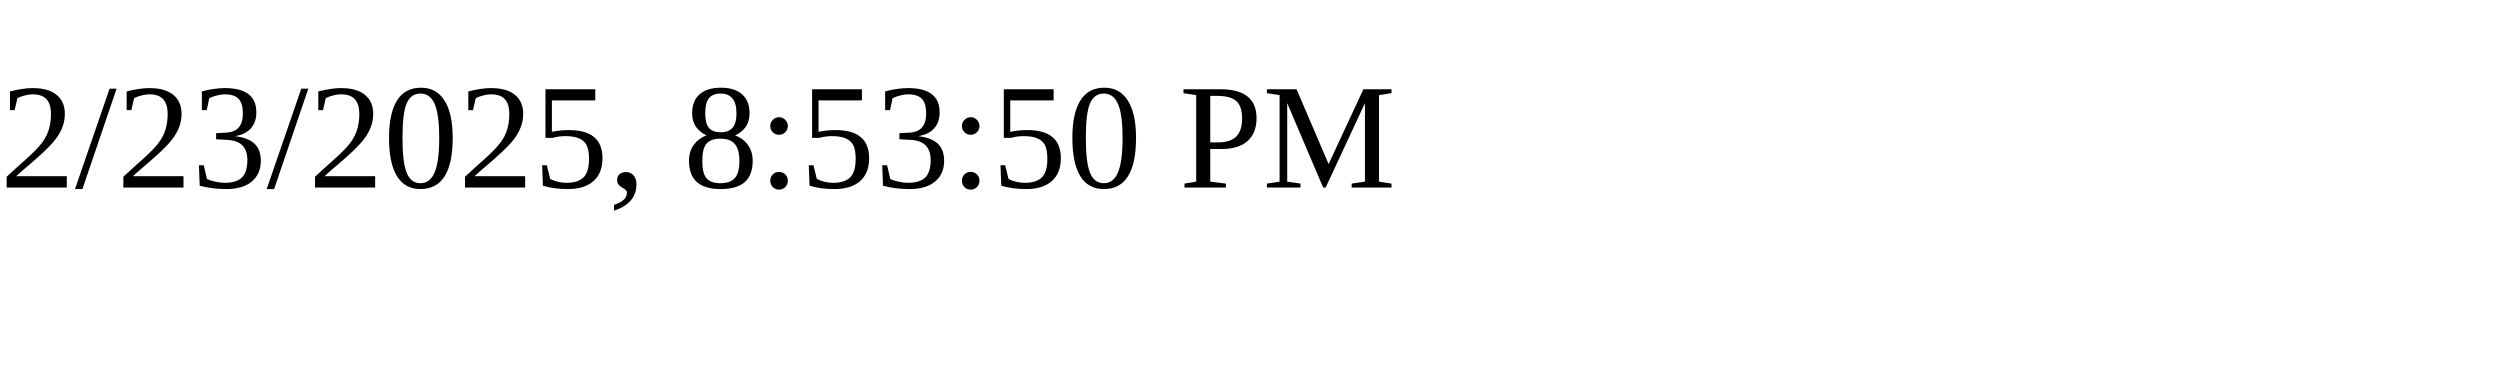
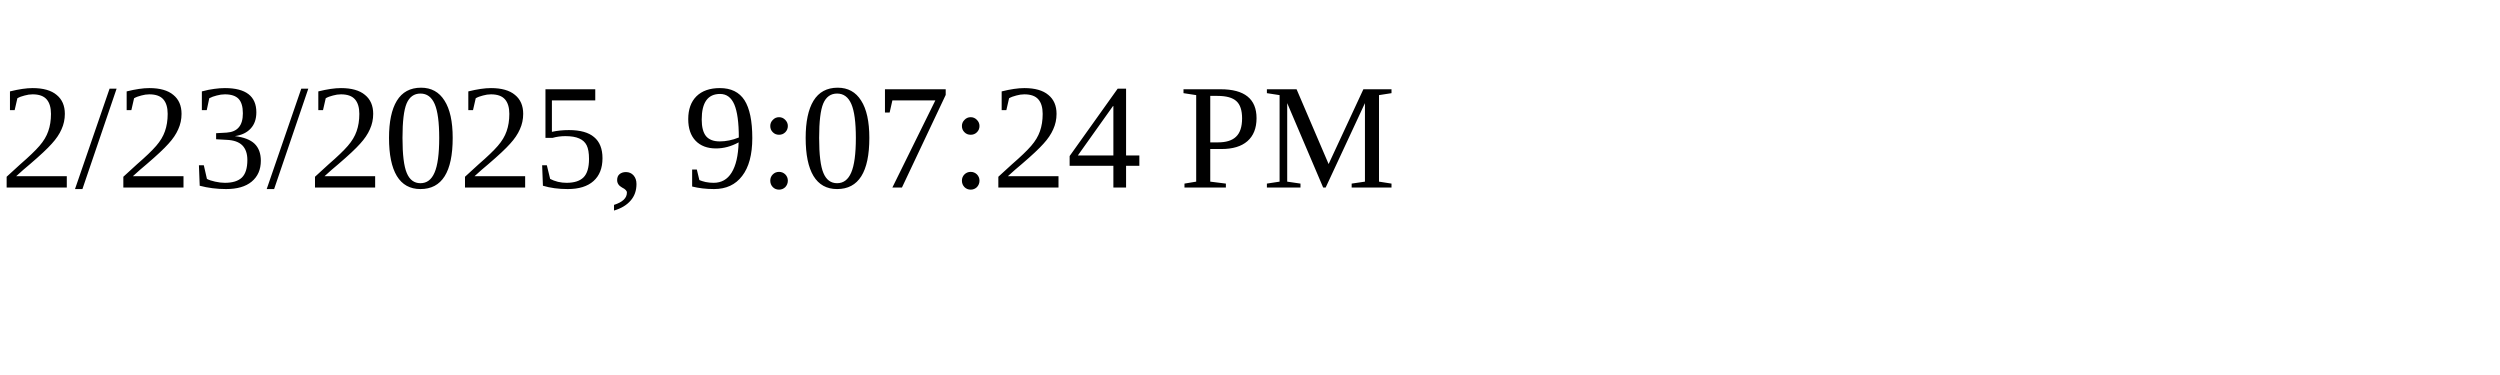
<svg xmlns="http://www.w3.org/2000/svg" height="30" width="200">
-   <text x="0" y="15">2/23/2025, 8:53:50 PM</text>
+   <text x="0" y="15">2/23/2025, 9:07:24 PM</text>
</svg>
